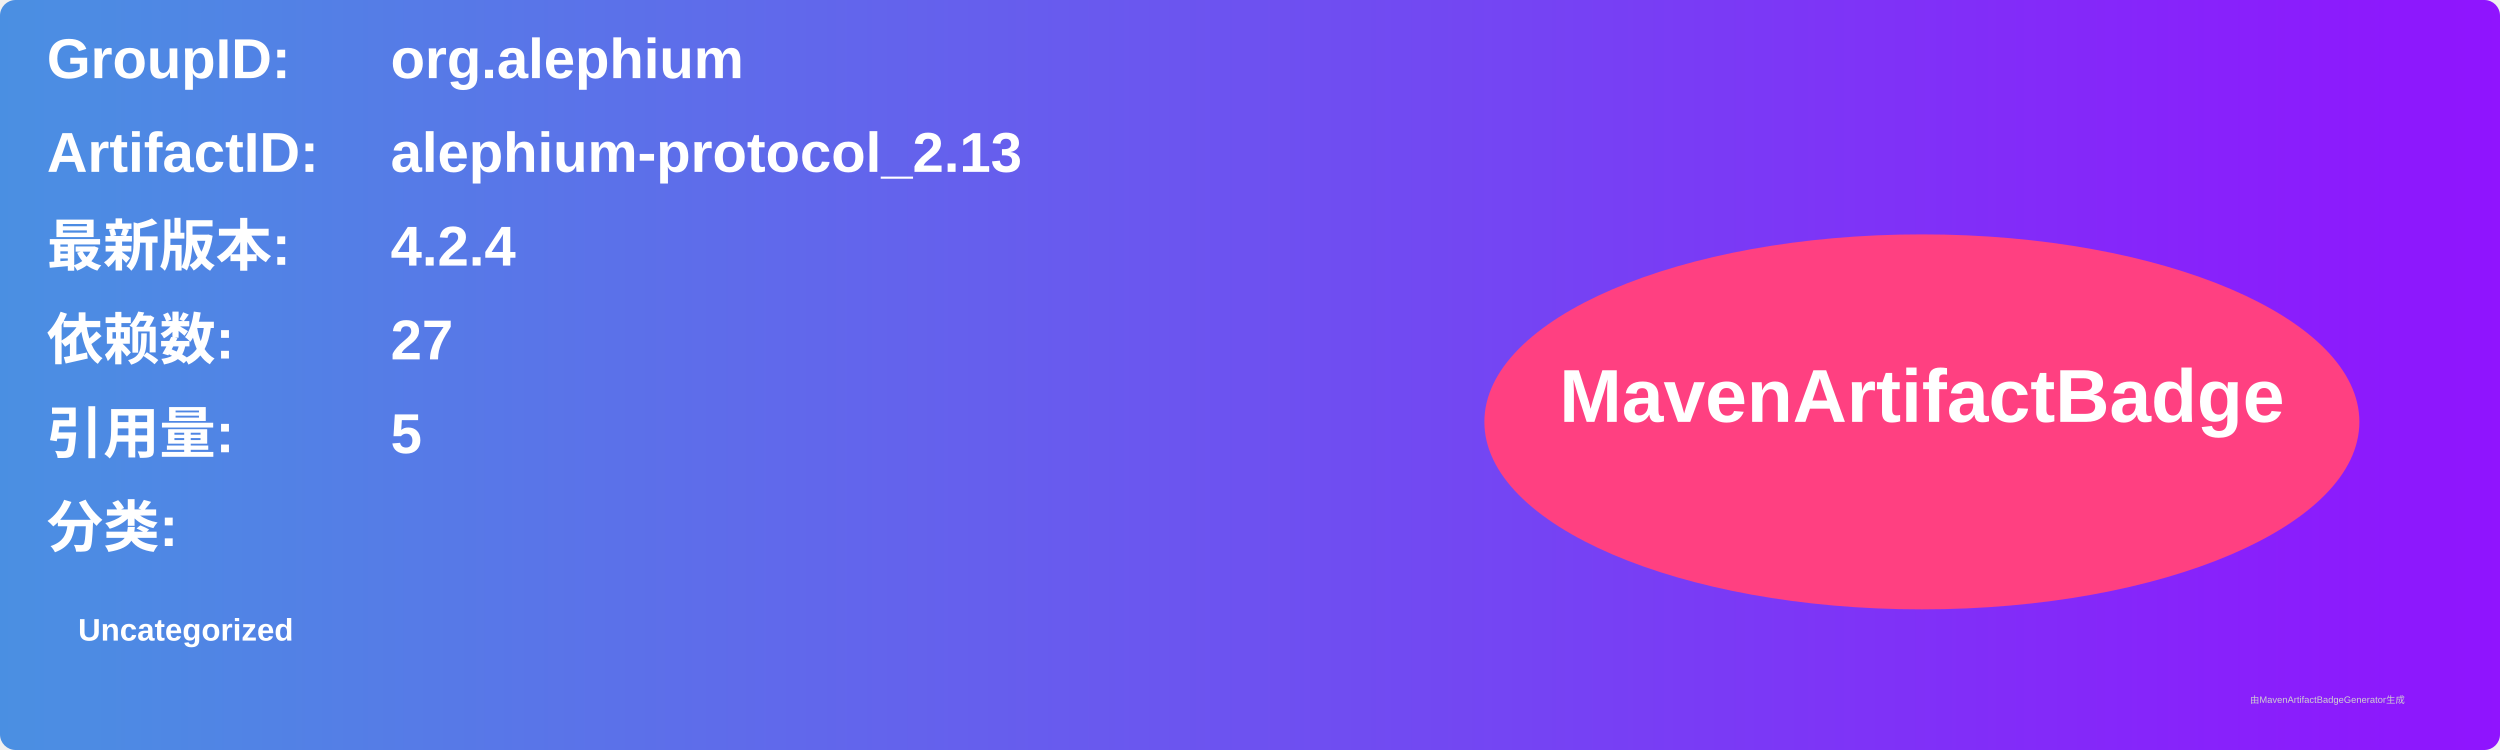
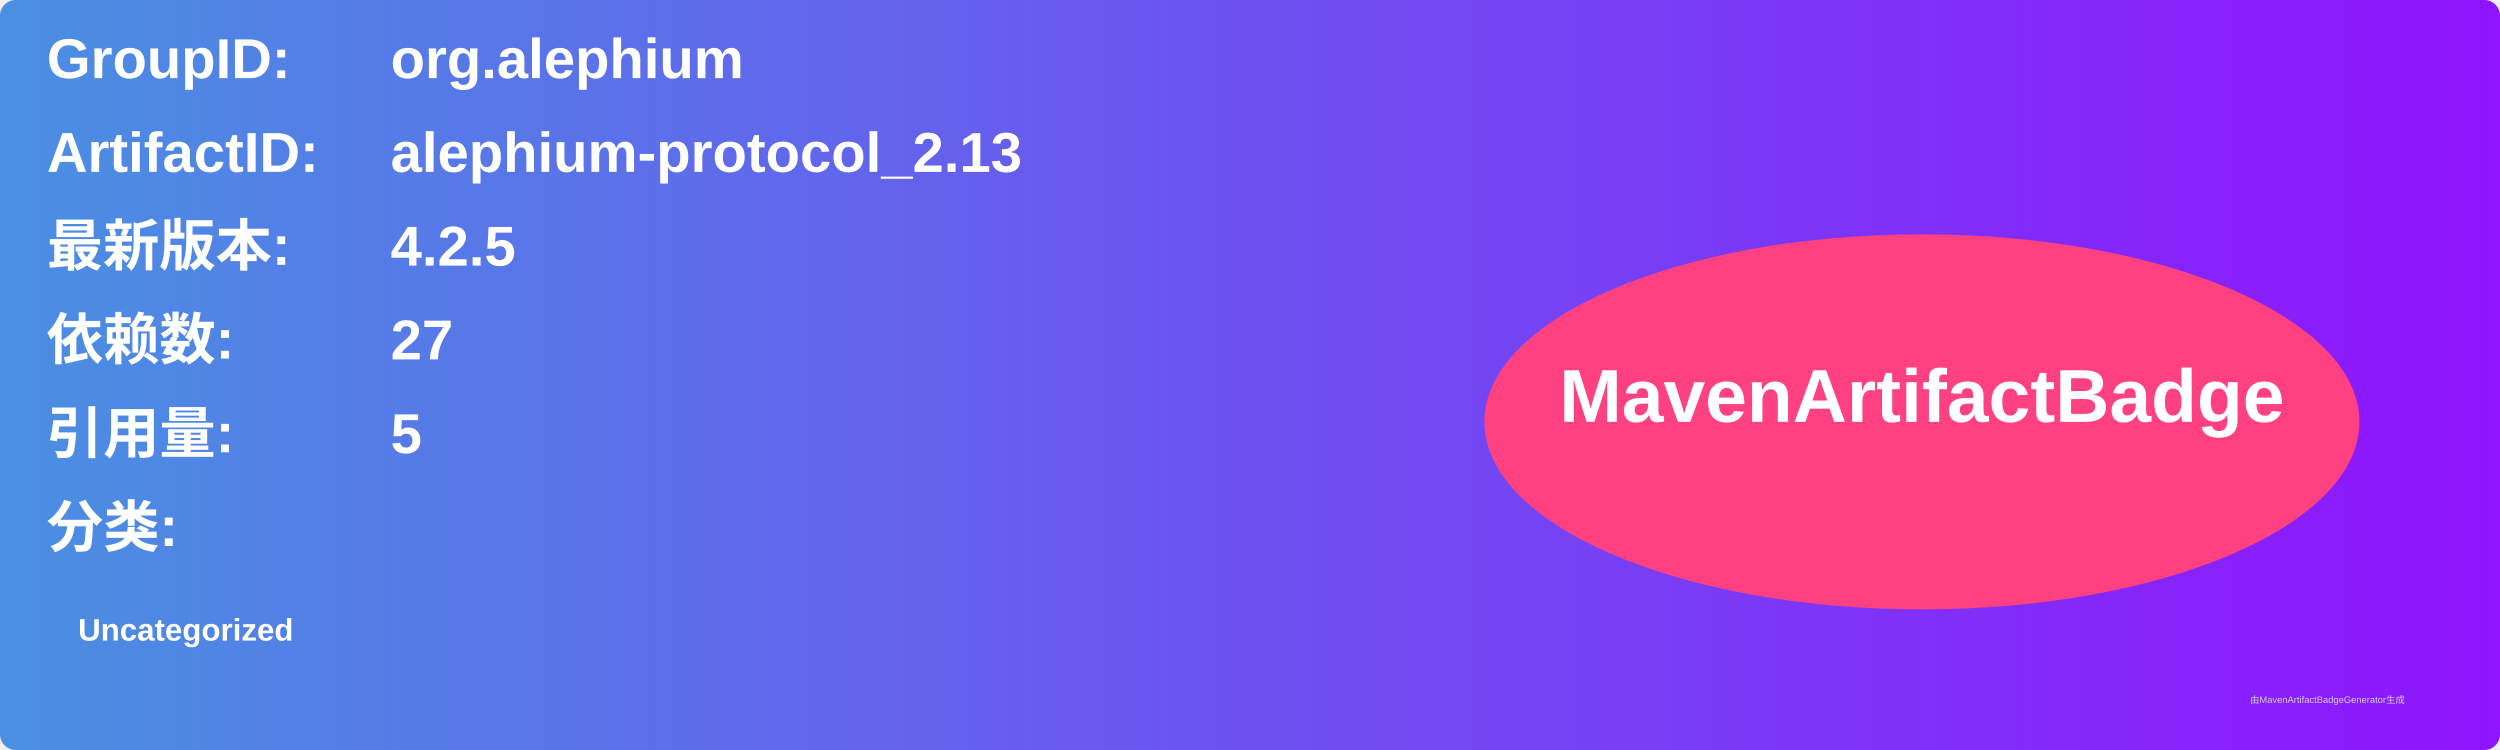
<svg xmlns="http://www.w3.org/2000/svg" width="800" height="240" viewBox="0 0 800 240">
  <linearGradient id="grad" x1="0%" y1="0%" x2="100%" y2="0%">
    <stop offset="0%" stop-color="#4a90e2" />
    <stop offset="100%" stop-color="#9013fe" />
  </linearGradient>
  <rect width="100%" height="100%" rx="5" ry="5" fill="url(#grad)" />
  <g transform="translate(15, 15)">
    <text x="0" y="10" font-family="Arial" font-size="18" fill="white" font-weight="bold" width="260">GroupID:</text>
    <text x="110" y="10" font-family="Arial" font-size="18" fill="white" font-weight="bold" width="460">org.alephium</text>
    <text x="0" y="40" font-family="Arial" font-size="18" fill="white" font-weight="bold" width="260">ArtifactID:</text>
    <text x="110" y="40" font-family="Arial" font-size="18" fill="white" font-weight="bold" width="460">alephium-protocol_2.13</text>
    <text x="0" y="70" font-family="Arial" font-size="18" fill="white" font-weight="bold">最新版本:</text>
    <text x="110" y="70" font-family="Arial" font-size="18" fill="white" font-weight="bold">
-       <tspan font-weight="bold">4.2.4</tspan>
+       <tspan font-weight="bold">4.2.5</tspan>
    </text>
    <text x="0" y="100" font-family="Arial" font-size="18" fill="white" font-weight="bold">依赖数: </text>
    <text x="110" y="100" font-family="Arial" font-size="18" fill="white">
      <tspan font-weight="bold">27</tspan>
    </text>
    <text x="0" y="130" font-family="Arial" font-size="18" fill="white" font-weight="bold">引用量: </text>
    <text x="110" y="130" font-family="Arial" font-size="18" fill="white">
      <tspan font-weight="bold">5</tspan>
    </text>
    <text x="0" y="160" font-family="Arial" font-size="18" fill="white" font-weight="bold">分类:</text>
    <text x="10" y="190" font-family="Arial" font-size="10" fill="white">
      <tspan font-weight="bold">Uncategorized</tspan>
    </text>
    <ellipse cx="600" cy="120" rx="140" ry="60" fill="#ff4081" />
    <text x="600" y="120" text-anchor="middle" font-family="Arial" font-size="24" fill="white" font-weight="bold">MavenArtifactBadge</text>
  </g>
  <text x="720" y="225" font-family="Arial" font-size="3" fill="#d0d0d0">由MavenArtifactBadgeGenerator生成</text>
</svg>
